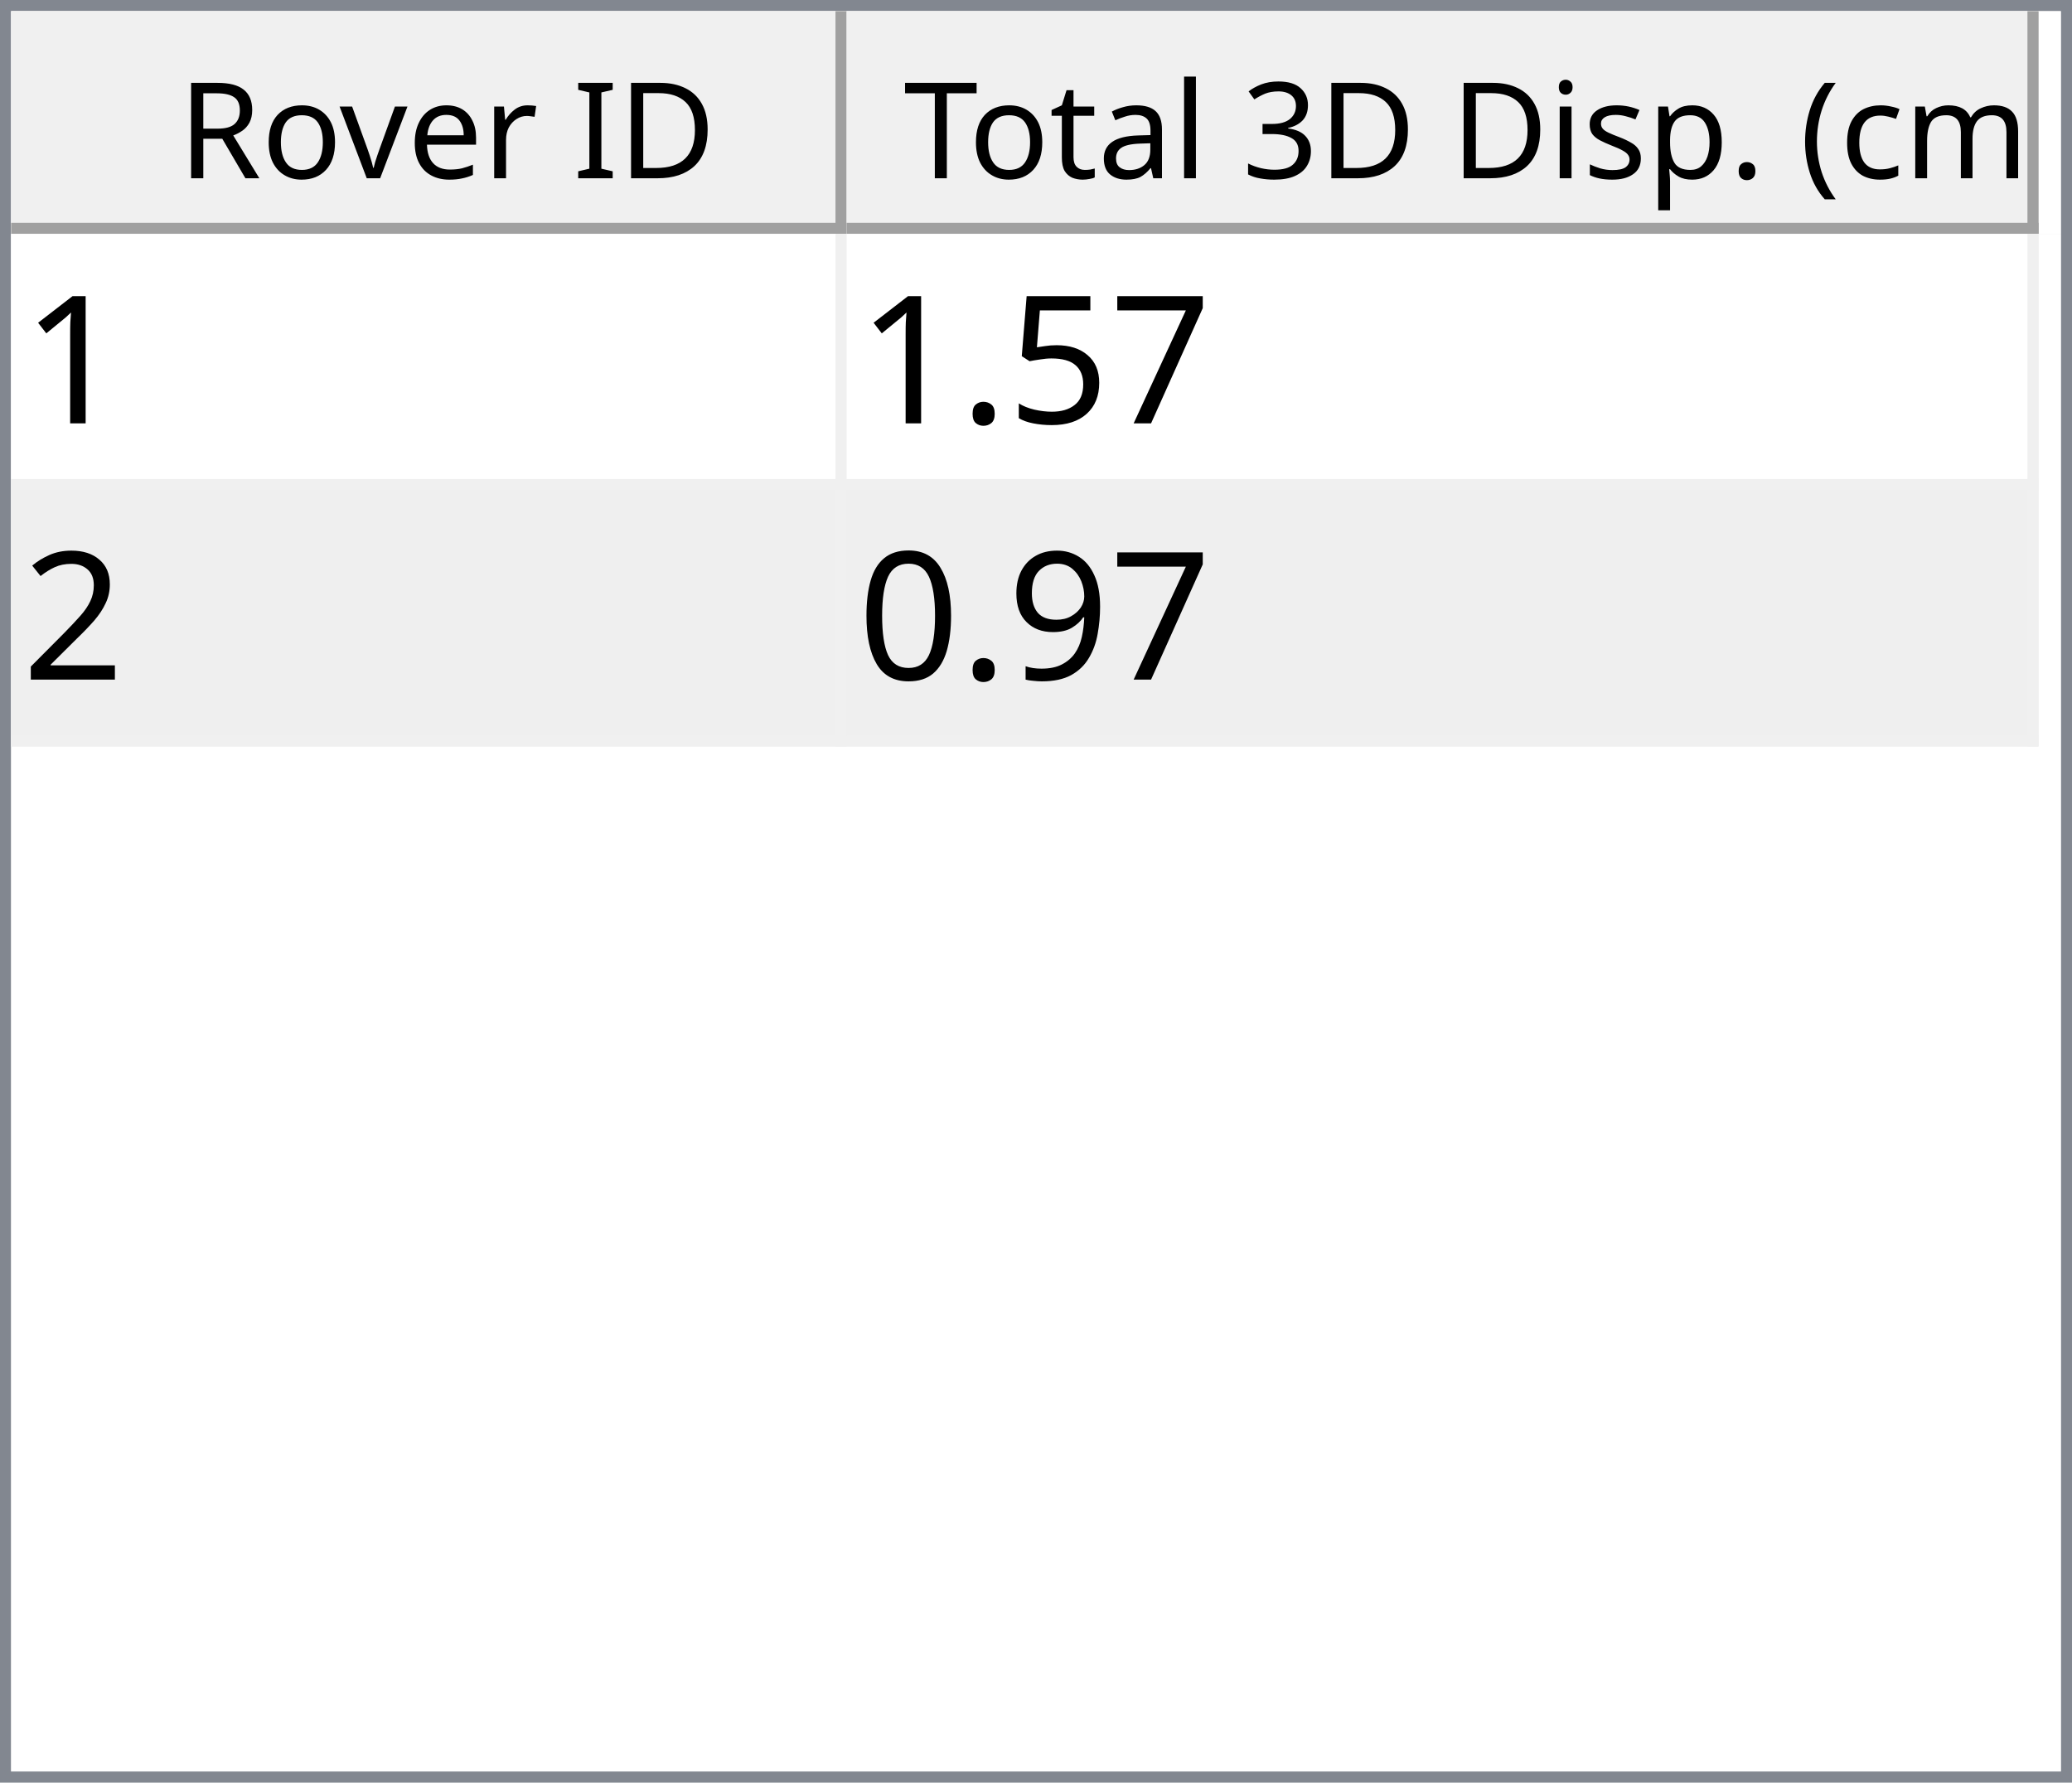
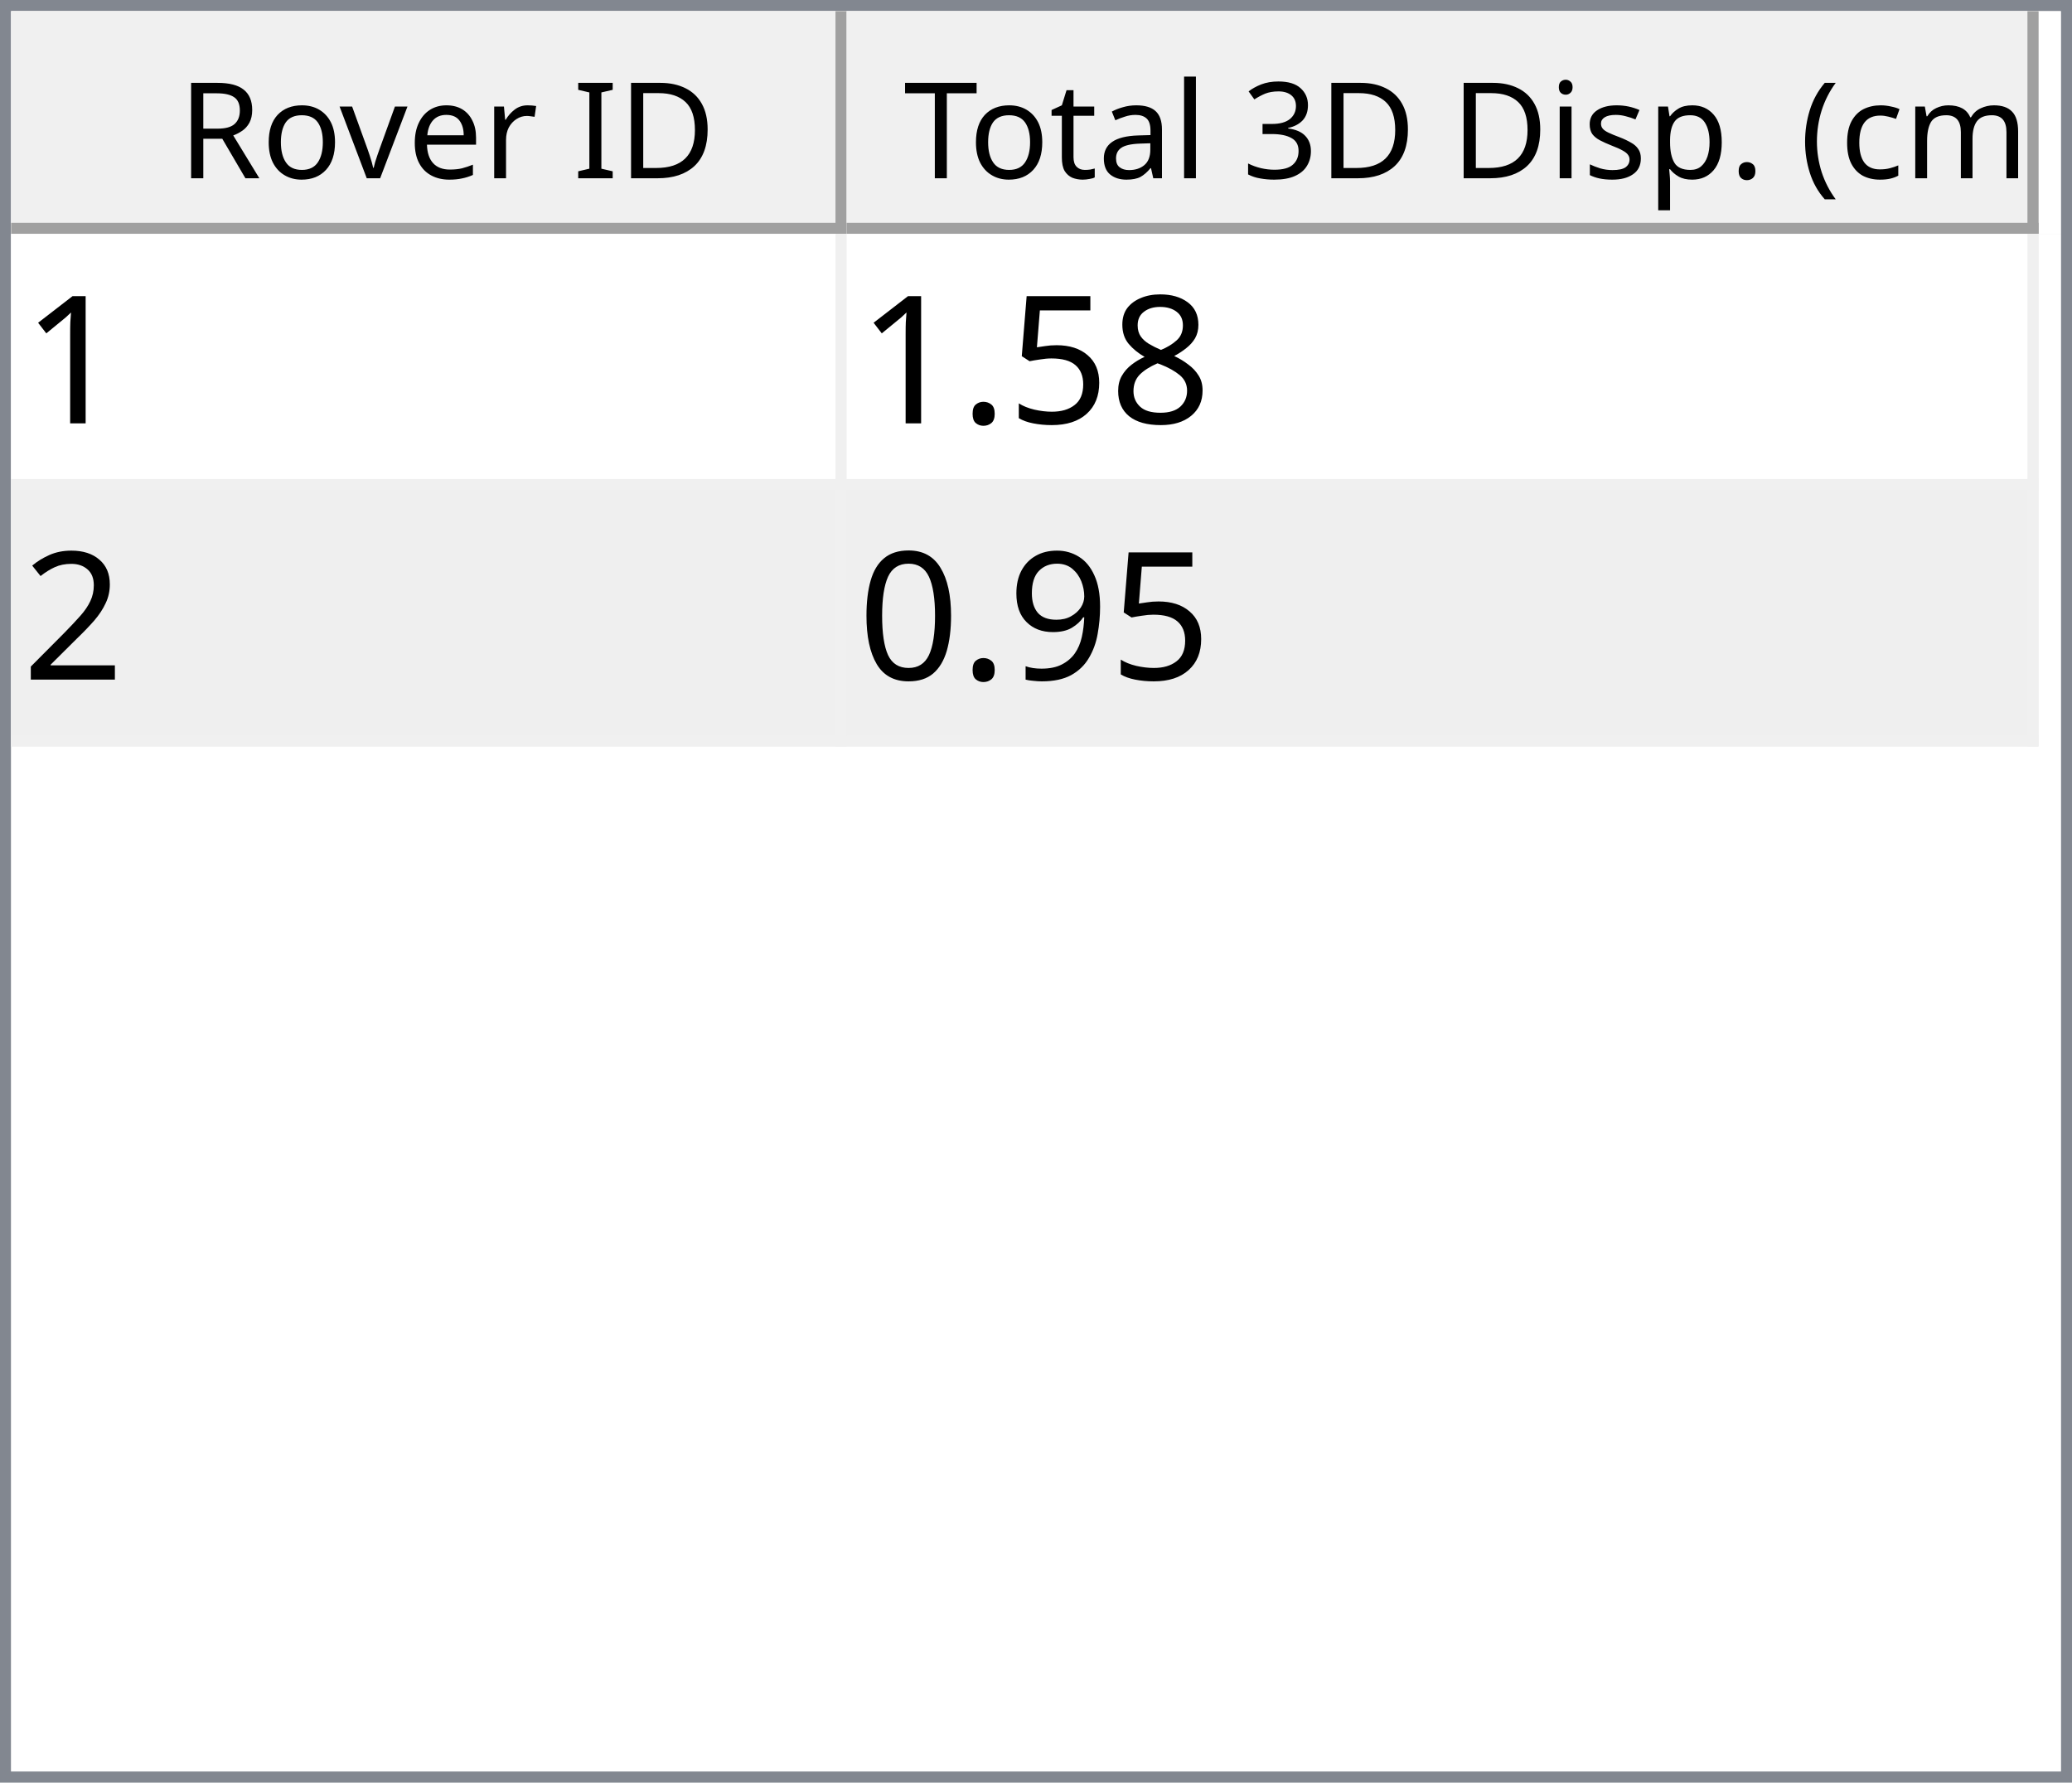
<svg xmlns="http://www.w3.org/2000/svg" style="fill-opacity:1; color-rendering:auto; color-interpolation:auto; text-rendering:auto; stroke:black; stroke-linecap:square; stroke-miterlimit:10; shape-rendering:auto; stroke-opacity:1; fill:black; stroke-dasharray:none; font-weight:normal; stroke-width:1; font-family:'Dialog'; font-style:normal; stroke-linejoin:miter; font-size:12px; stroke-dashoffset:0; image-rendering:auto;" width="186" height="160">
  <defs id="genericDefs" />
  <g>
    <defs id="defs1">
      <clipPath clipPathUnits="userSpaceOnUse" id="clipPath1">
        <path d="M0 0 L186 0 L186 160 L0 160 L0 0 Z" />
      </clipPath>
      <clipPath clipPathUnits="userSpaceOnUse" id="clipPath2">
        <path d="M0 0 L0 160 L186 160 L186 0 Z" />
      </clipPath>
      <clipPath clipPathUnits="userSpaceOnUse" id="clipPath3">
        <path d="M0 0 L0 20 L184 20 L184 0 Z" />
      </clipPath>
      <clipPath clipPathUnits="userSpaceOnUse" id="clipPath4">
        <path d="M0 0 L0 20 L75 20 L75 0 Z" />
      </clipPath>
      <clipPath clipPathUnits="userSpaceOnUse" id="clipPath5">
        <path d="M1 1 L1 19 L74 19 L74 1 Z" />
      </clipPath>
      <clipPath clipPathUnits="userSpaceOnUse" id="clipPath6">
        <path d="M0 0 L0 18 L73 18 L73 0 Z" />
      </clipPath>
      <clipPath clipPathUnits="userSpaceOnUse" id="clipPath7">
        <path d="M-0.5 -0.5 L-0.5 19.5 L74.5 19.5 L74.5 -0.5 Z" />
      </clipPath>
      <clipPath clipPathUnits="userSpaceOnUse" id="clipPath8">
        <path d="M0 0 L0 20 L107 20 L107 0 Z" />
      </clipPath>
      <clipPath clipPathUnits="userSpaceOnUse" id="clipPath9">
        <path d="M1 1 L1 19 L106 19 L106 1 Z" />
      </clipPath>
      <clipPath clipPathUnits="userSpaceOnUse" id="clipPath10">
        <path d="M0 0 L0 18 L105 18 L105 0 Z" />
      </clipPath>
      <clipPath clipPathUnits="userSpaceOnUse" id="clipPath11">
        <path d="M-0.5 -0.5 L-0.5 19.5 L106.5 19.5 L106.5 -0.5 Z" />
      </clipPath>
      <clipPath clipPathUnits="userSpaceOnUse" id="clipPath12">
        <path d="M0 0 L0 138 L184 138 L184 0 Z" />
      </clipPath>
      <clipPath clipPathUnits="userSpaceOnUse" id="clipPath13">
        <path d="M0 0 L0 46 L182 46 L182 0 Z" />
      </clipPath>
      <clipPath clipPathUnits="userSpaceOnUse" id="clipPath14">
        <path d="M-0.5 -0.5 L-0.5 45.5 L181.5 45.5 L181.5 -0.5 Z" />
      </clipPath>
      <clipPath clipPathUnits="userSpaceOnUse" id="clipPath15">
        <path d="M0 0 L0 22 L74 22 L74 0 Z" />
      </clipPath>
      <clipPath clipPathUnits="userSpaceOnUse" id="clipPath16">
        <path d="M0 0 L0 22 L106 22 L106 0 Z" />
      </clipPath>
      <font horiz-adv-x="64.551" id="font1">
        <font-face ascent="107.91" descent="25.098" units-per-em="100" style="font-style:normal; font-family:Segoe UI; font-weight:normal;" />
        <missing-glyph horiz-adv-x="64.551" d="M8.109 0 L8.109 68.266 L56.453 68.266 L56.453 0 L8.109 0 ZM15.328 7.234 L49.219 7.234 L49.219 61.031 L15.328 61.031 L15.328 7.234 Z" />
        <glyph unicode="D" horiz-adv-x="70.117" d="M9.188 0 L9.188 70.016 L28.516 70.016 Q65.531 70.016 65.531 35.891 Q65.531 19.672 55.25 9.836 Q44.969 0 27.734 0 L9.188 0 ZM17.391 62.594 L17.391 7.422 L27.828 7.422 Q41.609 7.422 49.273 14.797 Q56.938 22.172 56.938 35.688 Q56.938 62.594 28.328 62.594 L17.391 62.594 Z" />
        <glyph unicode="I" horiz-adv-x="26.611" d="M17.391 0 L9.188 0 L9.188 70.016 L17.391 70.016 L17.391 0 Z" />
        <glyph unicode=" " horiz-adv-x="27.393" d="" />
        <glyph unicode="r" horiz-adv-x="34.766" d="M34.188 41.891 Q32.078 43.5 28.125 43.5 Q23 43.5 19.555 38.672 Q16.109 33.844 16.109 25.484 L16.109 0 L8.109 0 L8.109 50 L16.109 50 L16.109 39.703 L16.312 39.703 Q18.016 44.969 21.531 47.922 Q25.047 50.875 29.391 50.875 Q32.516 50.875 34.188 50.203 L34.188 41.891 Z" />
        <glyph unicode="e" horiz-adv-x="52.295" d="M48.297 23 L12.984 23 Q13.188 14.656 17.484 10.109 Q21.781 5.562 29.297 5.562 Q37.75 5.562 44.828 11.141 L44.828 3.609 Q38.234 -1.172 27.391 -1.172 Q16.797 -1.172 10.742 5.641 Q4.688 12.453 4.688 24.812 Q4.688 36.469 11.305 43.82 Q17.922 51.172 27.734 51.172 Q37.547 51.172 42.922 44.828 Q48.297 38.484 48.297 27.203 L48.297 23 ZM40.094 29.781 Q40.047 36.719 36.75 40.578 Q33.453 44.438 27.594 44.438 Q21.922 44.438 17.969 40.383 Q14.016 36.328 13.094 29.781 L40.094 29.781 Z" />
        <glyph unicode="v" horiz-adv-x="47.9" d="M47.406 50 L27.484 0 L19.625 0 L0.688 50 L9.469 50 L22.172 13.672 Q23.578 9.672 23.922 6.688 L24.125 6.688 Q24.609 10.453 25.688 13.484 L38.969 50 L47.406 50 Z" />
        <glyph unicode="o" horiz-adv-x="58.594" d="M29 -1.172 Q17.922 -1.172 11.305 5.836 Q4.688 12.844 4.688 24.422 Q4.688 37.016 11.57 44.094 Q18.453 51.172 30.172 51.172 Q41.359 51.172 47.633 44.289 Q53.906 37.406 53.906 25.203 Q53.906 13.234 47.141 6.031 Q40.375 -1.172 29 -1.172 ZM29.594 44.438 Q21.875 44.438 17.383 39.188 Q12.891 33.938 12.891 24.703 Q12.891 15.828 17.43 10.695 Q21.969 5.562 29.594 5.562 Q37.359 5.562 41.531 10.594 Q45.703 15.625 45.703 24.906 Q45.703 34.281 41.531 39.359 Q37.359 44.438 29.594 44.438 Z" />
        <glyph unicode="R" horiz-adv-x="59.814" d="M59.375 0 L49.609 0 L37.891 19.625 Q36.281 22.359 34.766 24.289 Q33.25 26.219 31.664 27.438 Q30.078 28.656 28.25 29.219 Q26.422 29.781 24.125 29.781 L17.391 29.781 L17.391 0 L9.188 0 L9.188 70.016 L30.078 70.016 Q34.672 70.016 38.555 68.867 Q42.438 67.719 45.289 65.375 Q48.141 63.031 49.758 59.547 Q51.375 56.062 51.375 51.375 Q51.375 47.703 50.273 44.656 Q49.172 41.609 47.148 39.211 Q45.125 36.812 42.266 35.133 Q39.406 33.453 35.844 32.516 L35.844 32.328 Q37.594 31.547 38.891 30.547 Q40.188 29.547 41.359 28.18 Q42.531 26.812 43.68 25.078 Q44.828 23.344 46.234 21.047 L59.375 0 ZM17.391 62.594 L17.391 37.203 L28.516 37.203 Q31.594 37.203 34.203 38.133 Q36.812 39.062 38.719 40.797 Q40.625 42.531 41.703 45.047 Q42.781 47.562 42.781 50.688 Q42.781 56.297 39.141 59.445 Q35.5 62.594 28.609 62.594 L17.391 62.594 Z" />
        <glyph unicode=")" horiz-adv-x="30.176" d="M8.297 -15.922 L1.172 -15.922 Q16.406 2.344 16.406 26.812 Q16.406 51.469 1.078 70.016 L8.297 70.016 Q23.531 52.156 23.531 26.703 Q23.531 1.375 8.297 -15.922 Z" />
        <glyph unicode="m" horiz-adv-x="86.133" d="M79.109 0 L71.094 0 L71.094 28.719 Q71.094 37.016 68.531 40.727 Q65.969 44.438 59.906 44.438 Q54.781 44.438 51.195 39.75 Q47.609 35.062 47.609 28.516 L47.609 0 L39.594 0 L39.594 29.688 Q39.594 44.438 28.219 44.438 Q22.953 44.438 19.531 40.016 Q16.109 35.594 16.109 28.516 L16.109 0 L8.109 0 L8.109 50 L16.109 50 L16.109 42.094 L16.312 42.094 Q21.625 51.172 31.844 51.172 Q36.969 51.172 40.773 48.312 Q44.578 45.453 46 40.828 Q51.562 51.172 62.594 51.172 Q79.109 51.172 79.109 30.812 L79.109 0 Z" />
        <glyph unicode="c" horiz-adv-x="46.191" d="M42.188 2.297 Q36.422 -1.172 28.516 -1.172 Q17.828 -1.172 11.258 5.789 Q4.688 12.75 4.688 23.828 Q4.688 36.188 11.766 43.68 Q18.844 51.172 30.672 51.172 Q37.25 51.172 42.281 48.734 L42.281 40.531 Q36.719 44.438 30.375 44.438 Q22.703 44.438 17.797 38.945 Q12.891 33.453 12.891 24.516 Q12.891 15.719 17.508 10.641 Q22.125 5.562 29.891 5.562 Q36.422 5.562 42.188 9.906 L42.188 2.297 Z" />
        <glyph unicode="(" horiz-adv-x="30.176" d="M29.109 -15.922 L21.969 -15.922 Q6.844 1.375 6.844 26.703 Q6.844 52.156 21.969 70.016 L29.203 70.016 Q13.875 51.469 13.875 26.812 Q13.875 2.344 29.109 -15.922 Z" />
        <glyph unicode="." horiz-adv-x="21.68" d="M10.891 -1.078 Q8.641 -1.078 7.055 0.539 Q5.469 2.156 5.469 4.391 Q5.469 6.641 7.055 8.273 Q8.641 9.906 10.891 9.906 Q13.188 9.906 14.797 8.273 Q16.406 6.641 16.406 4.391 Q16.406 2.156 14.797 0.539 Q13.188 -1.078 10.891 -1.078 Z" />
        <glyph unicode="p" horiz-adv-x="58.789" d="M16.312 7.234 L16.109 7.234 L16.109 -23 L8.109 -23 L8.109 50 L16.109 50 L16.109 41.219 L16.312 41.219 Q22.219 51.172 33.594 51.172 Q43.266 51.172 48.688 44.461 Q54.109 37.75 54.109 26.469 Q54.109 13.922 48 6.375 Q41.891 -1.172 31.297 -1.172 Q21.578 -1.172 16.312 7.234 ZM16.109 27.391 L16.109 20.406 Q16.109 14.203 20.141 9.883 Q24.172 5.562 30.375 5.562 Q37.641 5.562 41.773 11.133 Q45.906 16.703 45.906 26.609 Q45.906 34.969 42.047 39.703 Q38.188 44.438 31.594 44.438 Q24.609 44.438 20.359 39.578 Q16.109 34.719 16.109 27.391 Z" />
        <glyph unicode="s" horiz-adv-x="42.432" d="M5.078 1.812 L5.078 10.406 Q11.625 5.562 19.484 5.562 Q30.031 5.562 30.031 12.594 Q30.031 14.594 29.125 15.992 Q28.219 17.391 26.68 18.461 Q25.141 19.531 23.07 20.383 Q21 21.234 18.609 22.172 Q15.281 23.484 12.766 24.828 Q10.25 26.172 8.57 27.859 Q6.891 29.547 6.031 31.695 Q5.172 33.844 5.172 36.719 Q5.172 40.234 6.789 42.945 Q8.406 45.656 11.086 47.484 Q13.766 49.312 17.211 50.242 Q20.656 51.172 24.312 51.172 Q30.812 51.172 35.938 48.922 L35.938 40.828 Q30.422 44.438 23.25 44.438 Q21 44.438 19.195 43.922 Q17.391 43.406 16.094 42.477 Q14.797 41.547 14.086 40.258 Q13.375 38.969 13.375 37.406 Q13.375 35.453 14.086 34.133 Q14.797 32.812 16.164 31.789 Q17.531 30.766 19.484 29.938 Q21.438 29.109 23.922 28.125 Q27.25 26.859 29.883 25.516 Q32.516 24.172 34.375 22.484 Q36.234 20.797 37.234 18.602 Q38.234 16.406 38.234 13.375 Q38.234 9.672 36.602 6.938 Q34.969 4.203 32.234 2.398 Q29.5 0.594 25.93 -0.289 Q22.359 -1.172 18.453 -1.172 Q10.75 -1.172 5.078 1.812 Z" />
        <glyph unicode="i" horiz-adv-x="24.219" d="M12.203 62.703 Q10.062 62.703 8.547 64.164 Q7.031 65.625 7.031 67.875 Q7.031 70.125 8.547 71.609 Q10.062 73.094 12.203 73.094 Q14.406 73.094 15.945 71.609 Q17.484 70.125 17.484 67.875 Q17.484 65.719 15.945 64.211 Q14.406 62.703 12.203 62.703 ZM16.109 0 L8.109 0 L8.109 50 L16.109 50 L16.109 0 Z" />
        <glyph unicode="3" horiz-adv-x="53.906" d="M46.531 19.828 Q46.531 15.094 44.75 11.211 Q42.969 7.328 39.719 4.57 Q36.469 1.812 31.93 0.297 Q27.391 -1.219 21.922 -1.219 Q11.922 -1.219 6 2.594 L6 11.188 Q13.094 5.609 22.219 5.609 Q25.875 5.609 28.828 6.539 Q31.781 7.469 33.906 9.227 Q36.031 10.984 37.18 13.477 Q38.328 15.969 38.328 19.094 Q38.328 32.812 18.797 32.812 L12.984 32.812 L12.984 39.594 L18.5 39.594 Q35.797 39.594 35.797 52.484 Q35.797 64.406 22.609 64.406 Q15.188 64.406 8.688 59.422 L8.688 67.188 Q15.375 71.188 24.609 71.188 Q29 71.188 32.57 69.969 Q36.141 68.75 38.68 66.555 Q41.219 64.359 42.609 61.281 Q44 58.203 44 54.5 Q44 40.672 30.031 36.719 L30.031 36.531 Q33.594 36.141 36.625 34.797 Q39.656 33.453 41.852 31.305 Q44.047 29.156 45.289 26.25 Q46.531 23.344 46.531 19.828 Z" />
        <glyph unicode="l" horiz-adv-x="24.219" d="M16.109 0 L8.109 0 L8.109 74.031 L16.109 74.031 L16.109 0 Z" />
        <glyph unicode="a" horiz-adv-x="50.879" d="M43.891 0 L35.891 0 L35.891 7.812 L35.688 7.812 Q30.469 -1.172 20.312 -1.172 Q12.844 -1.172 8.617 2.781 Q4.391 6.734 4.391 13.281 Q4.391 27.297 20.906 29.594 L35.891 31.688 Q35.891 44.438 25.594 44.438 Q16.547 44.438 9.281 38.281 L9.281 46.484 Q16.656 51.172 26.266 51.172 Q43.891 51.172 43.891 32.516 L43.891 0 ZM35.891 25.297 L23.828 23.641 Q18.266 22.859 15.43 20.875 Q12.594 18.891 12.594 13.875 Q12.594 10.203 15.211 7.883 Q17.828 5.562 22.172 5.562 Q28.125 5.562 32.008 9.742 Q35.891 13.922 35.891 20.312 L35.891 25.297 Z" />
        <glyph unicode="t" horiz-adv-x="33.887" d="M31.297 0.484 Q28.469 -1.078 23.828 -1.078 Q10.688 -1.078 10.688 13.578 L10.688 43.172 L2.094 43.172 L2.094 50 L10.688 50 L10.688 62.203 L18.703 64.797 L18.703 50 L31.297 50 L31.297 43.172 L18.703 43.172 L18.703 14.984 Q18.703 9.969 20.414 7.82 Q22.125 5.672 26.078 5.672 Q29.109 5.672 31.297 7.328 L31.297 0.484 Z" />
        <glyph unicode="T" horiz-adv-x="52.393" d="M50.594 62.594 L30.375 62.594 L30.375 0 L22.172 0 L22.172 62.594 L2 62.594 L2 70.016 L50.594 70.016 L50.594 62.594 Z" />
      </font>
      <font horiz-adv-x="75.0" id="font2">
        <font-face ascent="100.537" descent="21.973" units-per-em="100" style="font-style:normal; font-family:sans-serif; font-weight:normal;" />
        <missing-glyph horiz-adv-x="75.0" d="M12.5 0 L12.5 62.5 L62.5 62.5 L62.5 0 L12.5 0 ZM14.062 1.562 L60.938 1.562 L60.938 60.938 L14.062 60.938 L14.062 1.562 Z" />
        <glyph unicode="1" horiz-adv-x="55.615" d="M37.25 0 L28.469 0 L28.469 56 Q25.297 52.984 20.141 49.953 Q14.984 46.922 10.891 45.406 L10.891 53.906 Q18.266 57.375 23.781 62.305 Q29.297 67.234 31.594 71.875 L37.25 71.875 L37.25 0 Z" />
-         <glyph unicode="7" horiz-adv-x="55.615" d="M4.734 62.203 L4.734 70.656 L51.078 70.656 L51.078 63.812 Q44.234 56.547 37.523 44.484 Q30.812 32.422 27.156 19.672 Q24.516 10.688 23.781 0 L14.75 0 Q14.891 8.453 18.062 20.414 Q21.234 32.375 27.172 43.484 Q33.109 54.594 39.797 62.203 L4.734 62.203 Z" />
+         <glyph unicode="8" horiz-adv-x="55.615" d="M17.672 38.812 Q12.203 40.828 9.57 44.539 Q6.938 48.25 6.938 53.422 Q6.938 61.234 12.555 66.555 Q18.172 71.875 27.484 71.875 Q36.859 71.875 42.578 66.43 Q48.297 60.984 48.297 53.172 Q48.297 48.188 45.68 44.508 Q43.062 40.828 37.75 38.812 Q44.344 36.672 47.781 31.883 Q51.219 27.094 51.219 20.453 Q51.219 11.281 44.727 5.031 Q38.234 -1.219 27.641 -1.219 Q17.047 -1.219 10.547 5.055 Q4.047 11.328 4.047 20.703 Q4.047 27.688 7.594 32.398 Q11.141 37.109 17.672 38.812 ZM15.922 53.719 Q15.922 48.641 19.195 45.414 Q22.469 42.188 27.688 42.188 Q32.766 42.188 36.016 45.383 Q39.266 48.578 39.266 53.219 Q39.266 58.062 35.914 61.359 Q32.562 64.656 27.594 64.656 Q22.562 64.656 19.242 61.43 Q15.922 58.203 15.922 53.719 ZM13.094 20.656 Q13.094 16.891 14.875 13.375 Q16.656 9.859 20.172 7.93 Q23.688 6 27.734 6 Q34.031 6 38.133 10.055 Q42.234 14.109 42.234 20.359 Q42.234 26.703 38.016 30.859 Q33.797 35.016 27.438 35.016 Q21.234 35.016 17.164 30.914 Q13.094 26.812 13.094 20.656 Z" />
        <glyph unicode="5" horiz-adv-x="55.615" d="M4.156 18.75 L13.375 19.531 Q14.406 12.797 18.141 9.398 Q21.875 6 27.156 6 Q33.5 6 37.891 10.789 Q42.281 15.578 42.281 23.484 Q42.281 31 38.062 35.352 Q33.844 39.703 27 39.703 Q22.75 39.703 19.336 37.773 Q15.922 35.844 13.969 32.766 L5.719 33.844 L12.641 70.609 L48.25 70.609 L48.25 62.203 L19.672 62.203 L15.828 42.969 Q22.266 47.469 29.344 47.469 Q38.719 47.469 45.164 40.969 Q51.609 34.469 51.609 24.266 Q51.609 14.547 45.953 7.469 Q39.062 -1.219 27.156 -1.219 Q17.391 -1.219 11.211 4.25 Q5.031 9.719 4.156 18.75 Z" />
        <glyph unicode="." horiz-adv-x="27.783" d="M9.078 0 L9.078 10.016 L19.094 10.016 L19.094 0 L9.078 0 Z" />
        <glyph unicode="2" horiz-adv-x="55.615" d="M50.344 8.453 L50.344 0 L3.031 0 Q2.938 3.172 4.047 6.109 Q5.859 10.938 9.836 15.625 Q13.812 20.312 21.344 26.469 Q33.016 36.031 37.117 41.625 Q41.219 47.219 41.219 52.203 Q41.219 57.422 37.477 61.008 Q33.734 64.594 27.734 64.594 Q21.391 64.594 17.578 60.789 Q13.766 56.984 13.719 50.25 L4.688 51.172 Q5.609 61.281 11.664 66.578 Q17.719 71.875 27.938 71.875 Q38.234 71.875 44.242 66.164 Q50.25 60.453 50.25 52 Q50.25 47.703 48.492 43.555 Q46.734 39.406 42.656 34.812 Q38.578 30.219 29.109 22.219 Q21.188 15.578 18.945 13.211 Q16.703 10.844 15.234 8.453 L50.344 8.453 Z" />
        <glyph unicode="9" horiz-adv-x="55.615" d="M5.469 16.547 L13.922 17.328 Q14.984 11.375 18.016 8.688 Q21.047 6 25.781 6 Q29.828 6 32.883 7.859 Q35.938 9.719 37.891 12.82 Q39.844 15.922 41.164 21.195 Q42.484 26.469 42.484 31.938 Q42.484 32.516 42.438 33.688 Q39.797 29.5 35.234 26.883 Q30.672 24.266 25.344 24.266 Q16.453 24.266 10.305 30.711 Q4.156 37.156 4.156 47.703 Q4.156 58.594 10.578 65.234 Q17 71.875 26.656 71.875 Q33.641 71.875 39.43 68.117 Q45.219 64.359 48.219 57.398 Q51.219 50.438 51.219 37.25 Q51.219 23.531 48.242 15.406 Q45.266 7.281 39.383 3.031 Q33.5 -1.219 25.594 -1.219 Q17.188 -1.219 11.867 3.445 Q6.547 8.109 5.469 16.547 ZM41.453 48.141 Q41.453 55.719 37.43 60.156 Q33.406 64.594 27.734 64.594 Q21.875 64.594 17.531 59.812 Q13.188 55.031 13.188 47.406 Q13.188 40.578 17.312 36.305 Q21.438 32.031 27.484 32.031 Q33.594 32.031 37.523 36.305 Q41.453 40.578 41.453 48.141 Z" />
        <glyph unicode="0" horiz-adv-x="55.615" d="M4.156 35.297 Q4.156 48 6.766 55.742 Q9.375 63.484 14.523 67.68 Q19.672 71.875 27.484 71.875 Q33.25 71.875 37.594 69.555 Q41.938 67.234 44.773 62.867 Q47.609 58.5 49.219 52.227 Q50.828 45.953 50.828 35.297 Q50.828 22.703 48.242 14.969 Q45.656 7.234 40.508 3.008 Q35.359 -1.219 27.484 -1.219 Q17.141 -1.219 11.234 6.203 Q4.156 15.141 4.156 35.297 ZM13.188 35.297 Q13.188 17.672 17.312 11.836 Q21.438 6 27.484 6 Q33.547 6 37.672 11.859 Q41.797 17.719 41.797 35.297 Q41.797 52.984 37.672 58.789 Q33.547 64.594 27.391 64.594 Q21.344 64.594 17.719 59.469 Q13.188 52.938 13.188 35.297 Z" />
      </font>
    </defs>
    <g style="fill:white; stroke:white;">
      <rect x="0" y="0" width="186" style="clip-path:url(#clipPath1); stroke:none;" height="160" />
    </g>
    <g style="fill:white; text-rendering:optimizeSpeed; color-rendering:optimizeSpeed; image-rendering:optimizeSpeed; shape-rendering:crispEdges; stroke:white; color-interpolation:sRGB;">
      <rect x="0" width="186" height="160" y="0" style="stroke:none;" />
      <path style="stroke:none;" d="M0 160 L186 160 L186 0 L0 0 Z" />
    </g>
    <g style="fill:rgb(240,240,240); font-family:'Segoe UI'; stroke:rgb(240,240,240);">
      <rect x="0" y="0" width="186" style="clip-path:url(#clipPath2); stroke:none;" height="160" />
    </g>
    <g style="fill:rgb(130,135,144); font-family:'Segoe UI'; stroke:rgb(130,135,144);">
      <path d="M0 0 L186 0 L186 160 L0 160 L0 0 ZM1 1 L185 1 L185 159 L1 159 L1 1 Z" style="fill-rule:evenodd; clip-path:url(#clipPath2); stroke:none;" />
    </g>
    <g style="fill:white; font-family:'Segoe UI'; stroke:white;" transform="translate(1,1)">
      <rect x="0" y="0" width="184" style="clip-path:url(#clipPath3); stroke:none;" height="20" />
    </g>
    <g style="fill:rgb(240,240,240); font-family:'Segoe UI'; stroke:rgb(240,240,240);" transform="translate(1,1)">
      <rect x="0" y="0" width="75" style="clip-path:url(#clipPath4); stroke:none;" height="20" />
    </g>
    <g style="font-family:'Segoe UI';" transform="translate(2,2)">
      <text x="14" xml:space="preserve" y="14" style="clip-path:url(#clipPath6); stroke:none;">Rover ID</text>
    </g>
    <g style="fill:rgb(160,160,160); font-family:'Segoe UI'; stroke:rgb(160,160,160); stroke-linejoin:bevel;" transform="translate(1.5,1.5)">
      <line x1="74" x2="74" y1="0" style="fill:none; clip-path:url(#clipPath7);" y2="19" />
    </g>
    <g style="fill:rgb(160,160,160); font-family:'Segoe UI'; stroke:rgb(160,160,160); stroke-linejoin:bevel;" transform="matrix(1,0,0,1,1,1) translate(0.5,0.5)">
      <line x1="0" x2="74" y1="19" style="fill:none; clip-path:url(#clipPath7);" y2="19" />
    </g>
    <g style="fill:rgb(240,240,240); font-family:'Segoe UI'; stroke:rgb(240,240,240);" transform="translate(76,1)">
      <rect x="0" y="0" width="107" style="clip-path:url(#clipPath8); stroke:none;" height="20" />
    </g>
    <g style="font-family:'Segoe UI';" transform="translate(77,2)">
      <text x="1" xml:space="preserve" y="14" style="clip-path:url(#clipPath10); stroke:none;"> Total 3D Disp. (cm)</text>
    </g>
    <g style="fill:rgb(160,160,160); font-family:'Segoe UI'; stroke:rgb(160,160,160); stroke-linejoin:bevel;" transform="translate(76.5,1.5)">
      <line x1="106" x2="106" y1="0" style="fill:none; clip-path:url(#clipPath11);" y2="19" />
    </g>
    <g style="fill:rgb(160,160,160); font-family:'Segoe UI'; stroke:rgb(160,160,160); stroke-linejoin:bevel;" transform="matrix(1,0,0,1,76,1) translate(0.5,0.5)">
      <line x1="0" x2="106" y1="19" style="fill:none; clip-path:url(#clipPath11);" y2="19" />
    </g>
    <g style="fill:white; font-family:'Segoe UI'; stroke:white;" transform="translate(1,21)">
      <rect x="0" y="0" width="184" style="clip-path:url(#clipPath12); stroke:none;" height="138" />
    </g>
    <g style="fill:rgb(240,240,240); font-size:16px; font-family:sans-serif; stroke:rgb(240,240,240);" transform="translate(1,21)">
      <rect x="0" y="0" width="182" style="clip-path:url(#clipPath13); stroke:none;" height="46" />
      <line transform="translate(0.5,0.5)" x1="0" x2="181" y1="22" style="clip-path:url(#clipPath14); fill:none; stroke-linejoin:bevel;" y2="22" />
    </g>
    <g transform="matrix(1,0,0,1,1,21) translate(0.5,0.5)" style="fill:rgb(240,240,240); font-size:16px; font-family:sans-serif; stroke:rgb(240,240,240); stroke-linejoin:bevel;">
      <line x1="0" x2="181" y1="45" style="fill:none; clip-path:url(#clipPath14);" y2="45" />
    </g>
    <g transform="matrix(1,0,0,1,1,21) translate(0.5,0.5)" style="fill:rgb(240,240,240); font-size:16px; font-family:sans-serif; stroke:rgb(240,240,240); stroke-linejoin:bevel;">
      <line x1="74" x2="74" y1="0" style="fill:none; clip-path:url(#clipPath14);" y2="45" />
    </g>
    <g transform="matrix(1,0,0,1,1,21) translate(0.5,0.5)" style="fill:rgb(240,240,240); font-size:16px; font-family:sans-serif; stroke:rgb(240,240,240); stroke-linejoin:bevel;">
      <line x1="181" x2="181" y1="0" style="fill:none; clip-path:url(#clipPath14);" y2="45" />
    </g>
    <g style="fill:white; font-size:16px; font-family:sans-serif; stroke:white;" transform="matrix(1,0,0,1,1,21)">
      <rect x="0" y="0" width="74" style="clip-path:url(#clipPath15); stroke:none;" height="22" />
      <text x="1" y="17" style="fill:black; clip-path:url(#clipPath15); stroke:none;" xml:space="preserve">1</text>
    </g>
    <g style="fill:white; font-size:16px; font-family:sans-serif; stroke:white;" transform="matrix(1,0,0,1,1,21) translate(75,0)">
      <rect x="0" y="0" width="106" style="clip-path:url(#clipPath16); stroke:none;" height="22" />
-       <text x="1" y="17" style="fill:black; clip-path:url(#clipPath16); stroke:none;" xml:space="preserve">1.57</text>
+       <text x="1" y="17" style="fill:black; clip-path:url(#clipPath16); stroke:none;" xml:space="preserve">1.58</text>
    </g>
    <g style="fill:rgb(239,239,239); font-size:16px; font-family:sans-serif; stroke:rgb(239,239,239);" transform="matrix(1,0,0,1,1,21) translate(0,23)">
      <rect x="0" y="0" width="74" style="clip-path:url(#clipPath15); stroke:none;" height="22" />
      <text x="1" y="17" style="fill:black; clip-path:url(#clipPath15); stroke:none;" xml:space="preserve">2</text>
    </g>
    <g style="fill:rgb(239,239,239); font-size:16px; font-family:sans-serif; stroke:rgb(239,239,239);" transform="matrix(1,0,0,1,1,21) translate(75,23)">
      <rect x="0" y="0" width="106" style="clip-path:url(#clipPath16); stroke:none;" height="22" />
-       <text x="1" y="17" style="fill:black; clip-path:url(#clipPath16); stroke:none;" xml:space="preserve">0.97</text>
+       <text x="1" y="17" style="fill:black; clip-path:url(#clipPath16); stroke:none;" xml:space="preserve">0.95</text>
    </g>
  </g>
</svg>
